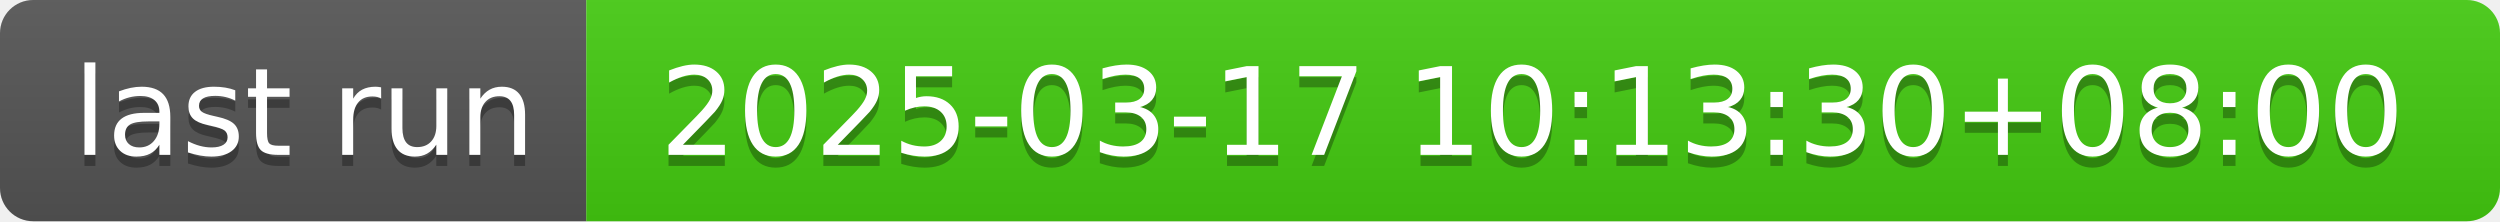
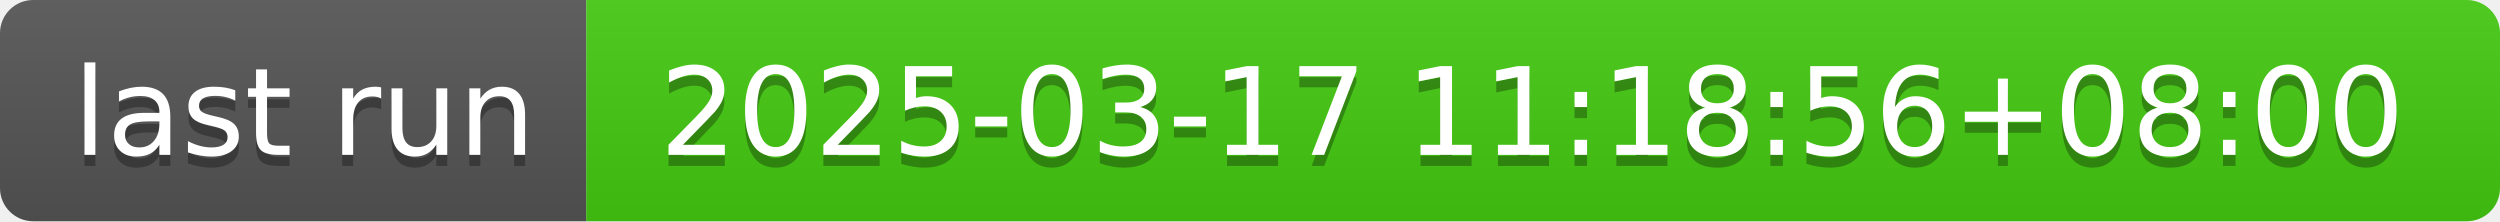
- <svg xmlns="http://www.w3.org/2000/svg" width="226" height="20" role="img" aria-label="last run: 2025-03-17 10:13:30+08:00">
+ <svg xmlns="http://www.w3.org/2000/svg" width="226" height="20" role="img" aria-label="last run: 2025-03-17 11:18:56+08:00">
  <linearGradient id="s" x2="0" y2="100%">
    <stop offset="0" stop-color="#bbb" stop-opacity=".1" />
    <stop offset="1" stop-opacity=".1" />
  </linearGradient>
  <clipPath id="r">
    <rect width="226" height="20" rx="3" fill="#fff" />
  </clipPath>
  <g clip-path="url(#r)">
    <rect width="53" height="20" fill="#555" />
    <rect x="53" width="173" height="20" fill="#4c1" />
    <rect width="226" height="20" fill="url(#s)" />
  </g>
  <g fill="#fff" text-anchor="middle" font-family="Verdana,Geneva,DejaVu Sans,sans-serif" text-rendering="geometricPrecision" font-size="110">
    <text aria-hidden="true" x="275" y="150" fill="#010101" fill-opacity=".3" transform="scale(.1)" textLength="430">last run</text>
    <text x="275" y="140" transform="scale(.1)" fill="#fff" textLength="430">last run</text>
-     <text aria-hidden="true" x="1385" y="150" fill="#010101" fill-opacity=".3" transform="scale(.1)" textLength="1630">2025-03-17 10:13:30+08:00</text>
-     <text x="1385" y="140" transform="scale(.1)" fill="#fff" textLength="1630">2025-03-17 10:13:30+08:00</text>
+     <text aria-hidden="true" x="1385" y="150" fill="#010101" fill-opacity=".3" transform="scale(.1)" textLength="1630">2025-03-17 11:18:56+08:00</text>
+     <text x="1385" y="140" transform="scale(.1)" fill="#fff" textLength="1630">2025-03-17 11:18:56+08:00</text>
  </g>
</svg>
